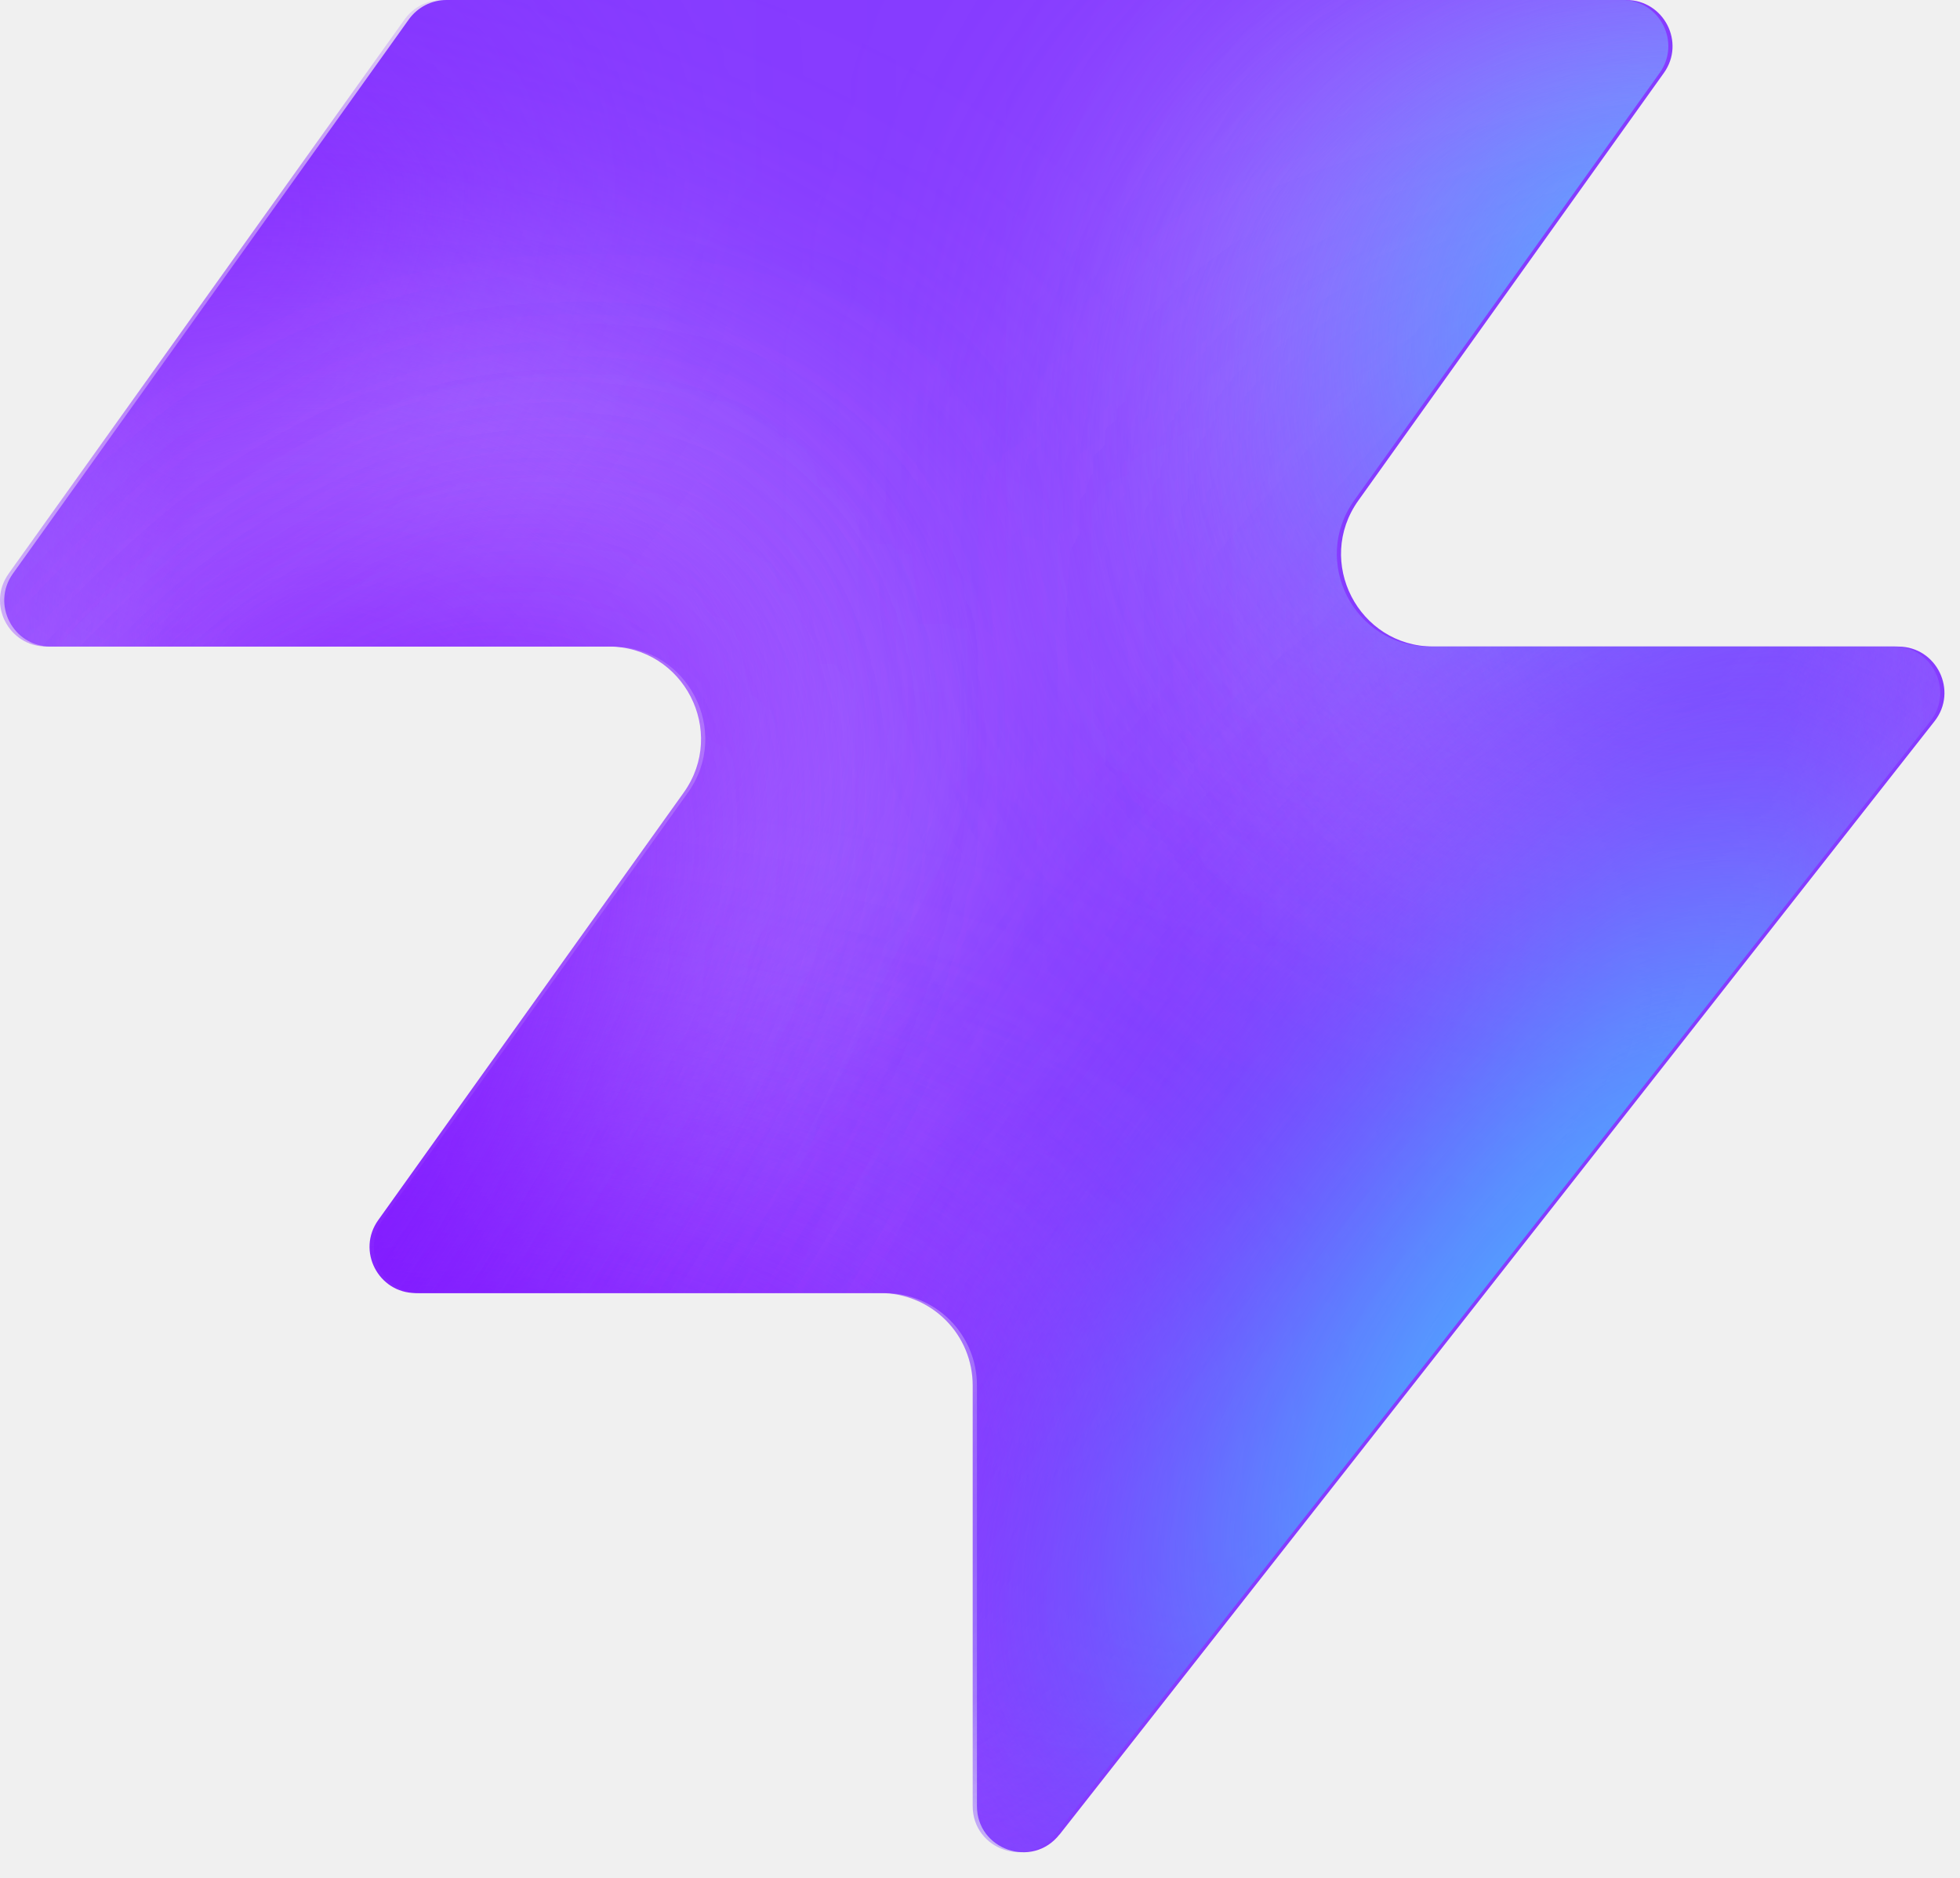
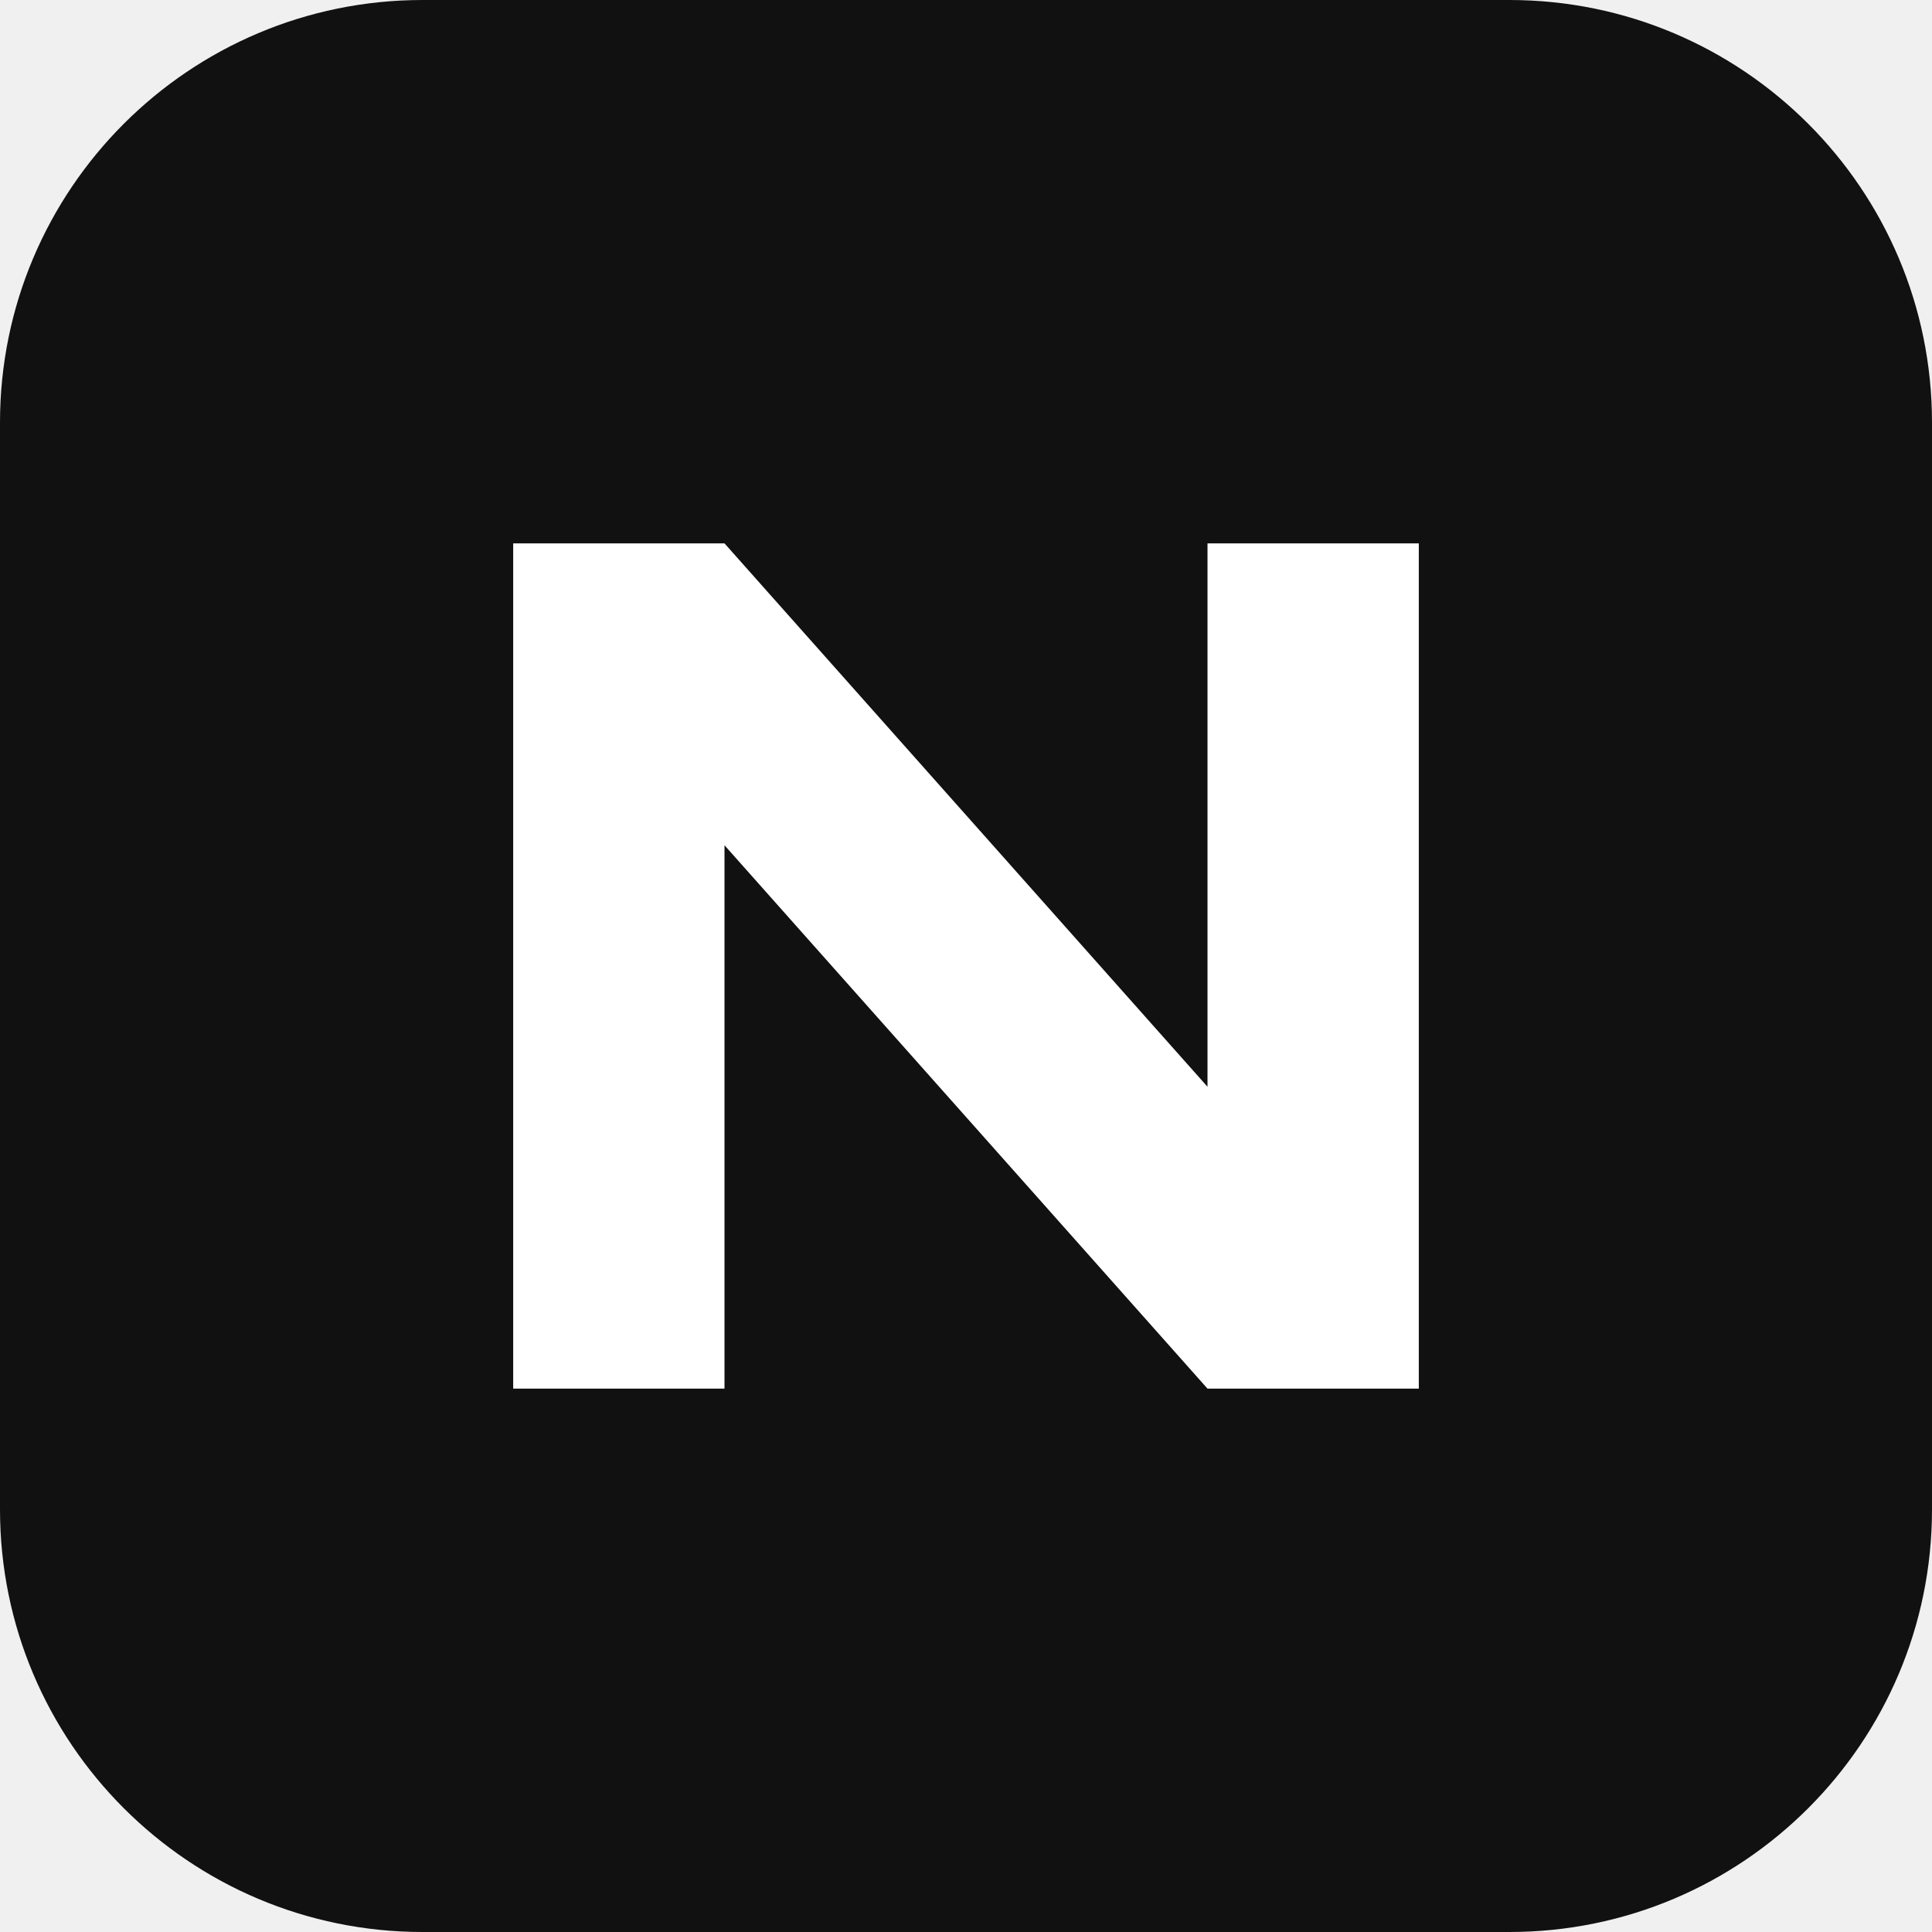
- <svg xmlns="http://www.w3.org/2000/svg" width="48" height="46" fill="none" viewBox="0 0 48 46">
-   <path fill="#863bff" d="M25.946 44.938c-.664.845-2.021.375-2.021-.698V33.937a2.26 2.26 0 0 0-2.262-2.262H10.287c-.92 0-1.456-1.04-.92-1.788l7.48-10.471c1.07-1.497 0-3.578-1.842-3.578H1.237c-.92 0-1.456-1.04-.92-1.788L10.013.474c.214-.297.556-.474.92-.474h28.894c.92 0 1.456 1.04.92 1.788l-7.48 10.471c-1.07 1.498 0 3.579 1.842 3.579h11.377c.943 0 1.473 1.088.89 1.83L25.947 44.94z" style="fill:#863bff;fill:color(display-p3 .525 .23 1);fill-opacity:1" />
-   <mask id="a" width="48" height="46" x="0" y="0" maskUnits="userSpaceOnUse" style="mask-type:alpha">
-     <path fill="#000" d="M25.842 44.938c-.664.844-2.021.375-2.021-.698V33.937a2.26 2.26 0 0 0-2.262-2.262H10.183c-.92 0-1.456-1.04-.92-1.788l7.48-10.471c1.07-1.498 0-3.579-1.842-3.579H1.133c-.92 0-1.456-1.04-.92-1.787L9.91.473c.214-.297.556-.474.92-.474h28.894c.92 0 1.456 1.04.92 1.788l-7.48 10.471c-1.07 1.498 0 3.578 1.842 3.578h11.377c.943 0 1.473 1.088.89 1.832L25.843 44.94z" style="fill:#000;fill-opacity:1" />
-   </mask>
-   <g mask="url(#a)">
-     <g filter="url(#b)">
-       <ellipse cx="5.508" cy="14.704" fill="#ede6ff" rx="5.508" ry="14.704" style="fill:#ede6ff;fill:color(display-p3 .927 .903 1);fill-opacity:1" transform="matrix(.00324 1 1 -.00324 -4.47 31.516)" />
-     </g>
-     <g filter="url(#c)">
-       <ellipse cx="10.399" cy="29.851" fill="#ede6ff" rx="10.399" ry="29.851" style="fill:#ede6ff;fill:color(display-p3 .927 .903 1);fill-opacity:1" transform="matrix(.00324 1 1 -.00324 -39.328 7.883)" />
-     </g>
-     <g filter="url(#d)">
-       <ellipse cx="5.508" cy="30.487" fill="#7e14ff" rx="5.508" ry="30.487" style="fill:#7e14ff;fill:color(display-p3 .492 .077 1);fill-opacity:1" transform="rotate(89.814 -25.913 -14.639)scale(1 -1)" />
-     </g>
-     <g filter="url(#e)">
-       <ellipse cx="5.508" cy="30.599" fill="#7e14ff" rx="5.508" ry="30.599" style="fill:#7e14ff;fill:color(display-p3 .492 .077 1);fill-opacity:1" transform="rotate(89.814 -32.644 -3.334)scale(1 -1)" />
-     </g>
-     <g filter="url(#f)">
-       <ellipse cx="5.508" cy="30.599" fill="#7e14ff" rx="5.508" ry="30.599" style="fill:#7e14ff;fill:color(display-p3 .492 .077 1);fill-opacity:1" transform="matrix(.00324 1 1 -.00324 -34.34 30.47)" />
-     </g>
-     <g filter="url(#g)">
-       <ellipse cx="14.072" cy="22.078" fill="#ede6ff" rx="14.072" ry="22.078" style="fill:#ede6ff;fill:color(display-p3 .927 .903 1);fill-opacity:1" transform="rotate(93.35 24.506 48.493)scale(-1 1)" />
-     </g>
-     <g filter="url(#h)">
-       <ellipse cx="3.47" cy="21.501" fill="#7e14ff" rx="3.47" ry="21.501" style="fill:#7e14ff;fill:color(display-p3 .492 .077 1);fill-opacity:1" transform="rotate(89.009 28.708 47.59)scale(-1 1)" />
-     </g>
-     <g filter="url(#i)">
-       <ellipse cx="3.47" cy="21.501" fill="#7e14ff" rx="3.47" ry="21.501" style="fill:#7e14ff;fill:color(display-p3 .492 .077 1);fill-opacity:1" transform="rotate(89.009 28.708 47.59)scale(-1 1)" />
-     </g>
-     <g filter="url(#j)">
-       <ellipse cx=".387" cy="8.972" fill="#7e14ff" rx="4.407" ry="29.108" style="fill:#7e14ff;fill:color(display-p3 .492 .077 1);fill-opacity:1" transform="rotate(39.51 .387 8.972)" />
-     </g>
-     <g filter="url(#k)">
-       <ellipse cx="47.523" cy="-6.092" fill="#7e14ff" rx="4.407" ry="29.108" style="fill:#7e14ff;fill:color(display-p3 .492 .077 1);fill-opacity:1" transform="rotate(37.892 47.523 -6.092)" />
-     </g>
-     <g filter="url(#l)">
-       <ellipse cx="41.412" cy="6.333" fill="#47bfff" rx="5.971" ry="9.665" style="fill:#47bfff;fill:color(display-p3 .28 .748 1);fill-opacity:1" transform="rotate(37.892 41.412 6.333)" />
-     </g>
-     <g filter="url(#m)">
-       <ellipse cx="-1.879" cy="38.332" fill="#7e14ff" rx="4.407" ry="29.108" style="fill:#7e14ff;fill:color(display-p3 .492 .077 1);fill-opacity:1" transform="rotate(37.892 -1.88 38.332)" />
-     </g>
-     <g filter="url(#n)">
-       <ellipse cx="-1.879" cy="38.332" fill="#7e14ff" rx="4.407" ry="29.108" style="fill:#7e14ff;fill:color(display-p3 .492 .077 1);fill-opacity:1" transform="rotate(37.892 -1.88 38.332)" />
-     </g>
-     <g filter="url(#o)">
-       <ellipse cx="35.651" cy="29.907" fill="#7e14ff" rx="4.407" ry="29.108" style="fill:#7e14ff;fill:color(display-p3 .492 .077 1);fill-opacity:1" transform="rotate(37.892 35.651 29.907)" />
-     </g>
-     <g filter="url(#p)">
-       <ellipse cx="38.418" cy="32.4" fill="#47bfff" rx="5.971" ry="15.297" style="fill:#47bfff;fill:color(display-p3 .28 .748 1);fill-opacity:1" transform="rotate(37.892 38.418 32.4)" />
-     </g>
-   </g>
-   <defs>
-     <filter id="b" width="60.045" height="41.654" x="-19.77" y="16.149" color-interpolation-filters="sRGB" filterUnits="userSpaceOnUse">
-       <feFlood flood-opacity="0" result="BackgroundImageFix" />
-       <feBlend in="SourceGraphic" in2="BackgroundImageFix" result="shape" />
-       <feGaussianBlur result="effect1_foregroundBlur_2002_17158" stdDeviation="7.659" />
-     </filter>
-     <filter id="c" width="90.34" height="51.437" x="-54.613" y="-7.533" color-interpolation-filters="sRGB" filterUnits="userSpaceOnUse">
-       <feFlood flood-opacity="0" result="BackgroundImageFix" />
-       <feBlend in="SourceGraphic" in2="BackgroundImageFix" result="shape" />
-       <feGaussianBlur result="effect1_foregroundBlur_2002_17158" stdDeviation="7.659" />
-     </filter>
-     <filter id="d" width="79.355" height="29.4" x="-49.64" y="2.03" color-interpolation-filters="sRGB" filterUnits="userSpaceOnUse">
-       <feFlood flood-opacity="0" result="BackgroundImageFix" />
-       <feBlend in="SourceGraphic" in2="BackgroundImageFix" result="shape" />
-       <feGaussianBlur result="effect1_foregroundBlur_2002_17158" stdDeviation="4.596" />
-     </filter>
-     <filter id="e" width="79.579" height="29.4" x="-45.045" y="20.029" color-interpolation-filters="sRGB" filterUnits="userSpaceOnUse">
-       <feFlood flood-opacity="0" result="BackgroundImageFix" />
-       <feBlend in="SourceGraphic" in2="BackgroundImageFix" result="shape" />
-       <feGaussianBlur result="effect1_foregroundBlur_2002_17158" stdDeviation="4.596" />
-     </filter>
-     <filter id="f" width="79.579" height="29.4" x="-43.513" y="21.178" color-interpolation-filters="sRGB" filterUnits="userSpaceOnUse">
-       <feFlood flood-opacity="0" result="BackgroundImageFix" />
-       <feBlend in="SourceGraphic" in2="BackgroundImageFix" result="shape" />
-       <feGaussianBlur result="effect1_foregroundBlur_2002_17158" stdDeviation="4.596" />
-     </filter>
-     <filter id="g" width="74.749" height="58.852" x="15.756" y="-17.901" color-interpolation-filters="sRGB" filterUnits="userSpaceOnUse">
-       <feFlood flood-opacity="0" result="BackgroundImageFix" />
-       <feBlend in="SourceGraphic" in2="BackgroundImageFix" result="shape" />
-       <feGaussianBlur result="effect1_foregroundBlur_2002_17158" stdDeviation="7.659" />
-     </filter>
-     <filter id="h" width="61.377" height="25.362" x="23.548" y="2.284" color-interpolation-filters="sRGB" filterUnits="userSpaceOnUse">
-       <feFlood flood-opacity="0" result="BackgroundImageFix" />
-       <feBlend in="SourceGraphic" in2="BackgroundImageFix" result="shape" />
-       <feGaussianBlur result="effect1_foregroundBlur_2002_17158" stdDeviation="4.596" />
-     </filter>
-     <filter id="i" width="61.377" height="25.362" x="23.548" y="2.284" color-interpolation-filters="sRGB" filterUnits="userSpaceOnUse">
-       <feFlood flood-opacity="0" result="BackgroundImageFix" />
-       <feBlend in="SourceGraphic" in2="BackgroundImageFix" result="shape" />
-       <feGaussianBlur result="effect1_foregroundBlur_2002_17158" stdDeviation="4.596" />
-     </filter>
-     <filter id="j" width="56.045" height="63.649" x="-27.636" y="-22.853" color-interpolation-filters="sRGB" filterUnits="userSpaceOnUse">
-       <feFlood flood-opacity="0" result="BackgroundImageFix" />
-       <feBlend in="SourceGraphic" in2="BackgroundImageFix" result="shape" />
-       <feGaussianBlur result="effect1_foregroundBlur_2002_17158" stdDeviation="4.596" />
-     </filter>
-     <filter id="k" width="54.814" height="64.646" x="20.116" y="-38.415" color-interpolation-filters="sRGB" filterUnits="userSpaceOnUse">
-       <feFlood flood-opacity="0" result="BackgroundImageFix" />
-       <feBlend in="SourceGraphic" in2="BackgroundImageFix" result="shape" />
-       <feGaussianBlur result="effect1_foregroundBlur_2002_17158" stdDeviation="4.596" />
-     </filter>
-     <filter id="l" width="33.541" height="35.313" x="24.641" y="-11.323" color-interpolation-filters="sRGB" filterUnits="userSpaceOnUse">
-       <feFlood flood-opacity="0" result="BackgroundImageFix" />
-       <feBlend in="SourceGraphic" in2="BackgroundImageFix" result="shape" />
-       <feGaussianBlur result="effect1_foregroundBlur_2002_17158" stdDeviation="4.596" />
-     </filter>
-     <filter id="m" width="54.814" height="64.646" x="-29.286" y="6.009" color-interpolation-filters="sRGB" filterUnits="userSpaceOnUse">
-       <feFlood flood-opacity="0" result="BackgroundImageFix" />
-       <feBlend in="SourceGraphic" in2="BackgroundImageFix" result="shape" />
-       <feGaussianBlur result="effect1_foregroundBlur_2002_17158" stdDeviation="4.596" />
-     </filter>
-     <filter id="n" width="54.814" height="64.646" x="-29.286" y="6.009" color-interpolation-filters="sRGB" filterUnits="userSpaceOnUse">
-       <feFlood flood-opacity="0" result="BackgroundImageFix" />
-       <feBlend in="SourceGraphic" in2="BackgroundImageFix" result="shape" />
-       <feGaussianBlur result="effect1_foregroundBlur_2002_17158" stdDeviation="4.596" />
-     </filter>
-     <filter id="o" width="54.814" height="64.646" x="8.244" y="-2.416" color-interpolation-filters="sRGB" filterUnits="userSpaceOnUse">
-       <feFlood flood-opacity="0" result="BackgroundImageFix" />
-       <feBlend in="SourceGraphic" in2="BackgroundImageFix" result="shape" />
-       <feGaussianBlur result="effect1_foregroundBlur_2002_17158" stdDeviation="4.596" />
-     </filter>
-     <filter id="p" width="39.409" height="43.623" x="18.713" y="10.588" color-interpolation-filters="sRGB" filterUnits="userSpaceOnUse">
-       <feFlood flood-opacity="0" result="BackgroundImageFix" />
-       <feBlend in="SourceGraphic" in2="BackgroundImageFix" result="shape" />
-       <feGaussianBlur result="effect1_foregroundBlur_2002_17158" stdDeviation="4.596" />
-     </filter>
-   </defs>
+ <svg xmlns="http://www.w3.org/2000/svg" viewBox="0 0 64 64">
+   <rect width="64" height="64" rx="14" fill="#111111" />
+   <path d="M17 46V18h7l16 18V18h7v28h-7L24 28v18z" fill="#ffffff" />
</svg>
